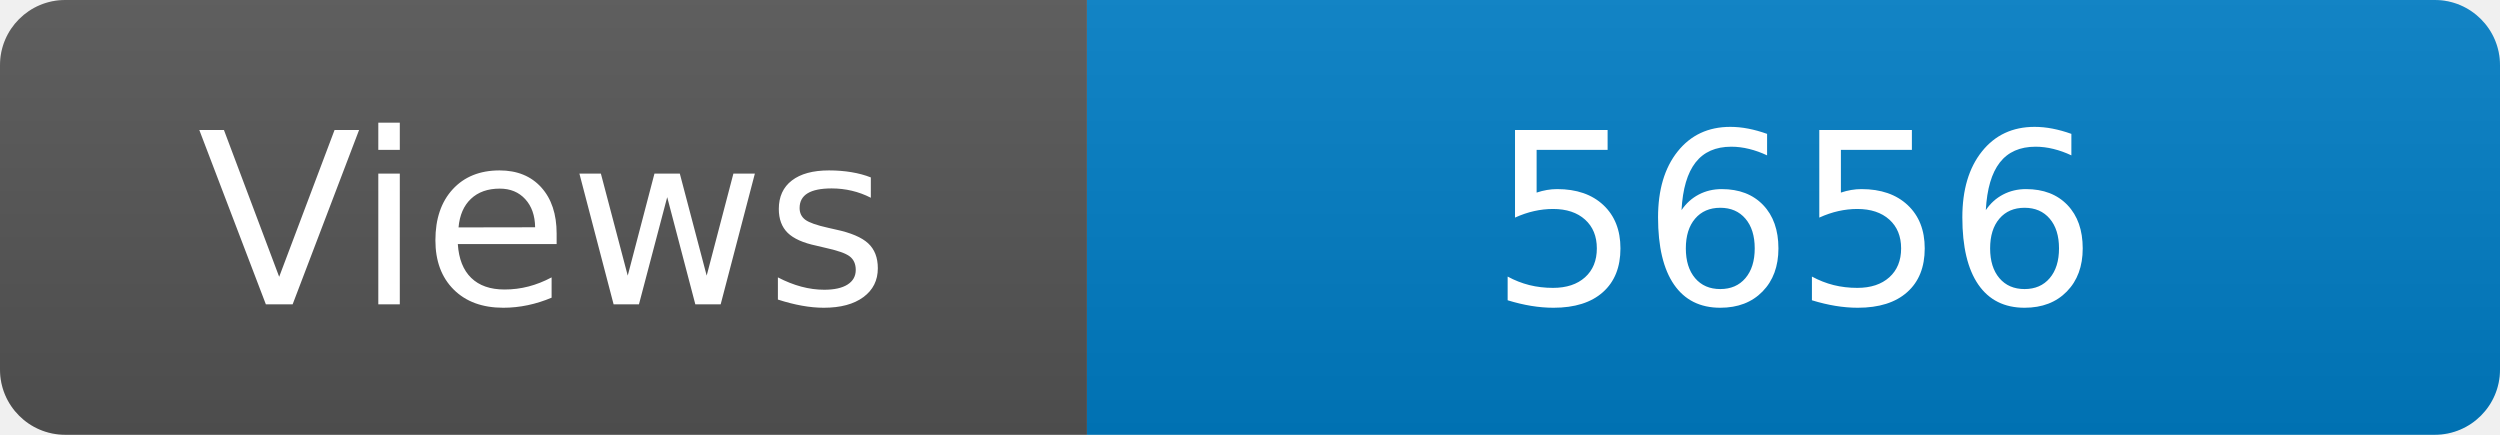
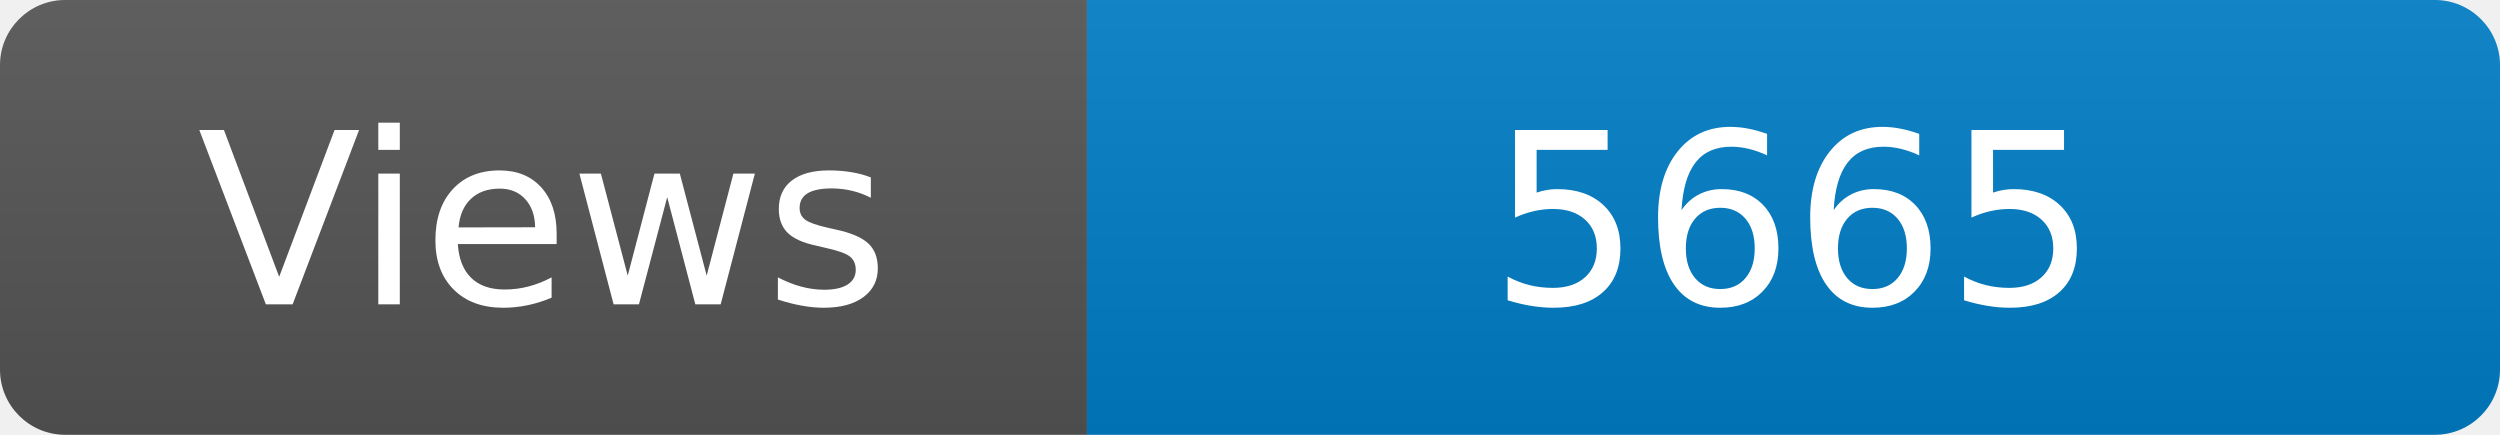
<svg xmlns="http://www.w3.org/2000/svg" width="115" height="20" role="img" aria-label="Maintained?: yes">
  <linearGradient id="s" x2="0" y2="100%">
    <stop offset="0" stop-color="#bbb" stop-opacity=".1" />
    <stop offset="1" stop-opacity=".1" />
  </linearGradient>
  <clipPath id="r">
    <rect width="115" height="20" rx="3" fill="#fff" />
  </clipPath>
  <g clip-path="url(#r)">
    <rect width="50" height="20" fill="#555" />
    <rect x="50" width="160" height="20" fill="#007ec6" />
    <rect width="115" height="20" fill="url(#s)" />
  </g>
  <g fill="#fff" text-anchor="middle" font-family="Verdana,Geneva,DejaVu Sans,sans-serif" font-size="110">
    <text x="250" y="140" transform="scale(.1)" fill="#fff">Views</text>
-     <text x="825" y="140" transform="scale(.1)" fill="#fff">5656</text>
+     <text x="825" y="140" transform="scale(.1)" fill="#fff">5665</text>
  </g>
</svg>
